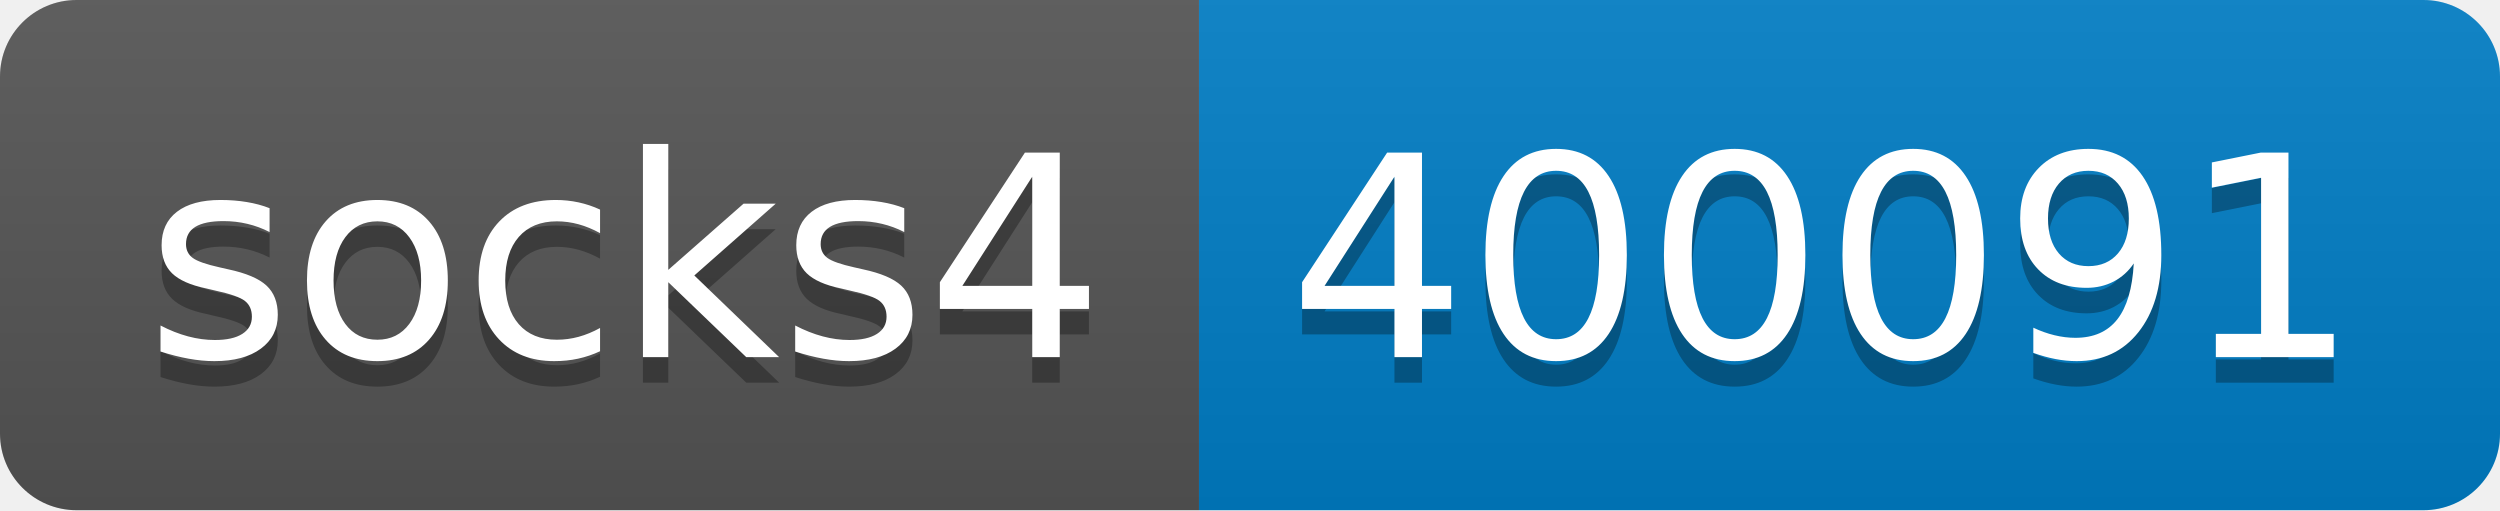
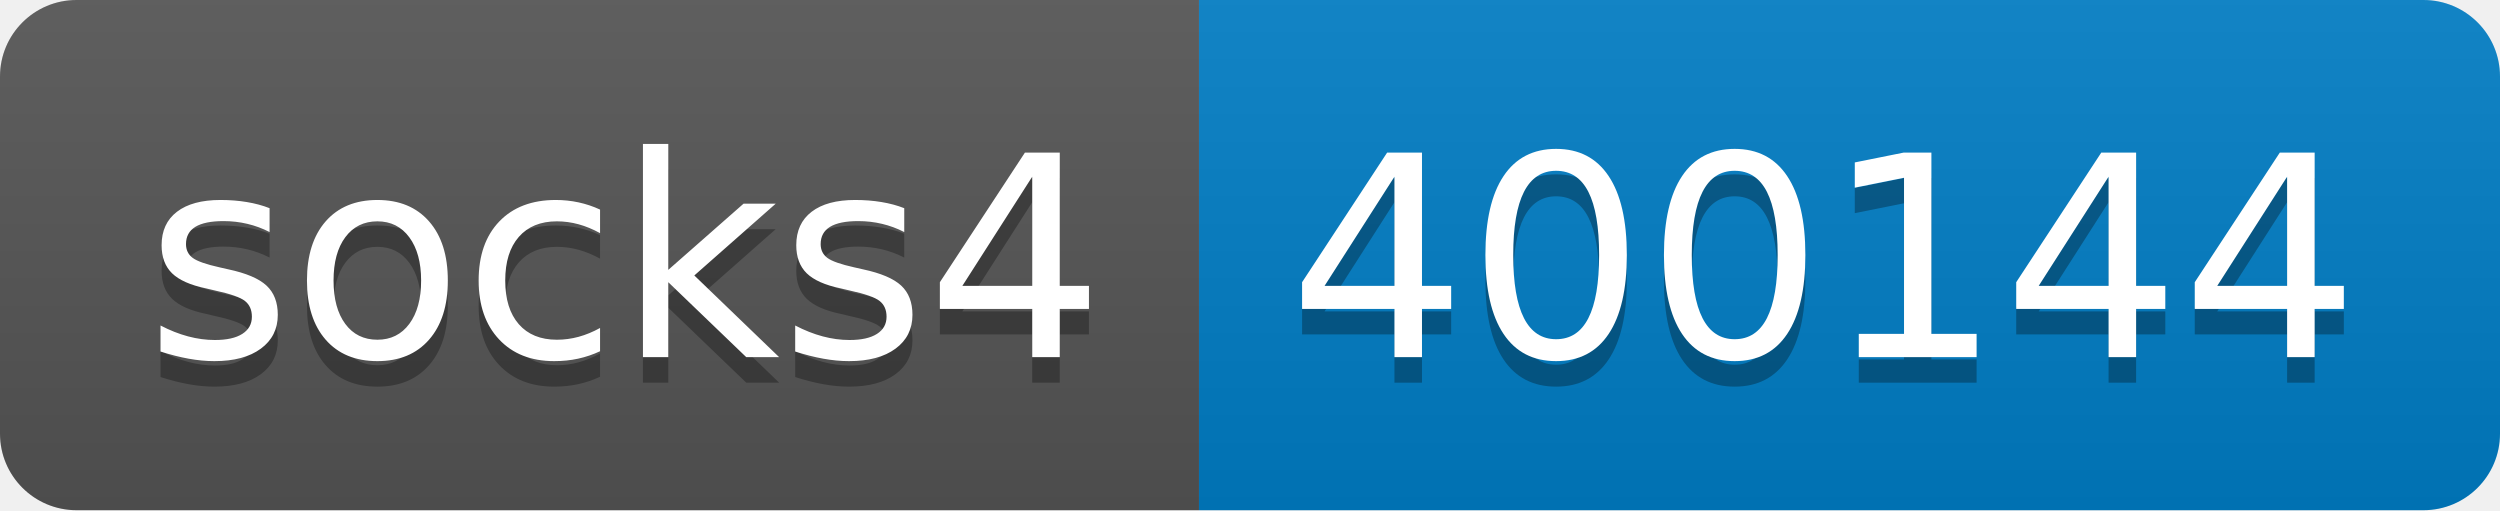
- <svg xmlns="http://www.w3.org/2000/svg" width="98" height="20" role="img" aria-label="socks4: 400091">
+ <svg xmlns="http://www.w3.org/2000/svg" width="98" height="20" role="img" aria-label="socks4: 400144">
  <linearGradient id="s" x2="0" y2="100%">
    <stop offset="0" stop-color="#bbb" stop-opacity=".1" />
    <stop offset="1" stop-opacity=".1" />
  </linearGradient>
  <clipPath id="r">
    <rect width="98" height="20" rx="3" fill="#fff" />
  </clipPath>
  <g clip-path="url(#r)">
    <rect width="47" height="20" fill="#555" />
    <rect x="47" width="51" height="20" fill="#007ec6" />
    <rect width="98" height="20" fill="url(#s)" />
  </g>
  <g fill="#fff" text-anchor="middle" font-family="Verdana,Geneva,DejaVu Sans,sans-serif" text-rendering="geometricPrecision" font-size="110">
    <text aria-hidden="true" x="245" y="150" fill="#010101" fill-opacity=".3" transform="scale(.1)" textLength="370">socks4</text>
    <text x="245" y="140" transform="scale(.1)" fill="#fff" textLength="370">socks4</text>
-     <text aria-hidden="true" x="715" y="150" fill="#010101" fill-opacity=".3" transform="scale(.1)" textLength="410">400091</text>
-     <text x="715" y="140" transform="scale(.1)" fill="#fff" textLength="410">400091</text>
+     <text aria-hidden="true" x="715" y="150" fill="#010101" fill-opacity=".3" transform="scale(.1)" textLength="410">400144</text>
+     <text x="715" y="140" transform="scale(.1)" fill="#fff" textLength="410">400144</text>
  </g>
</svg>
